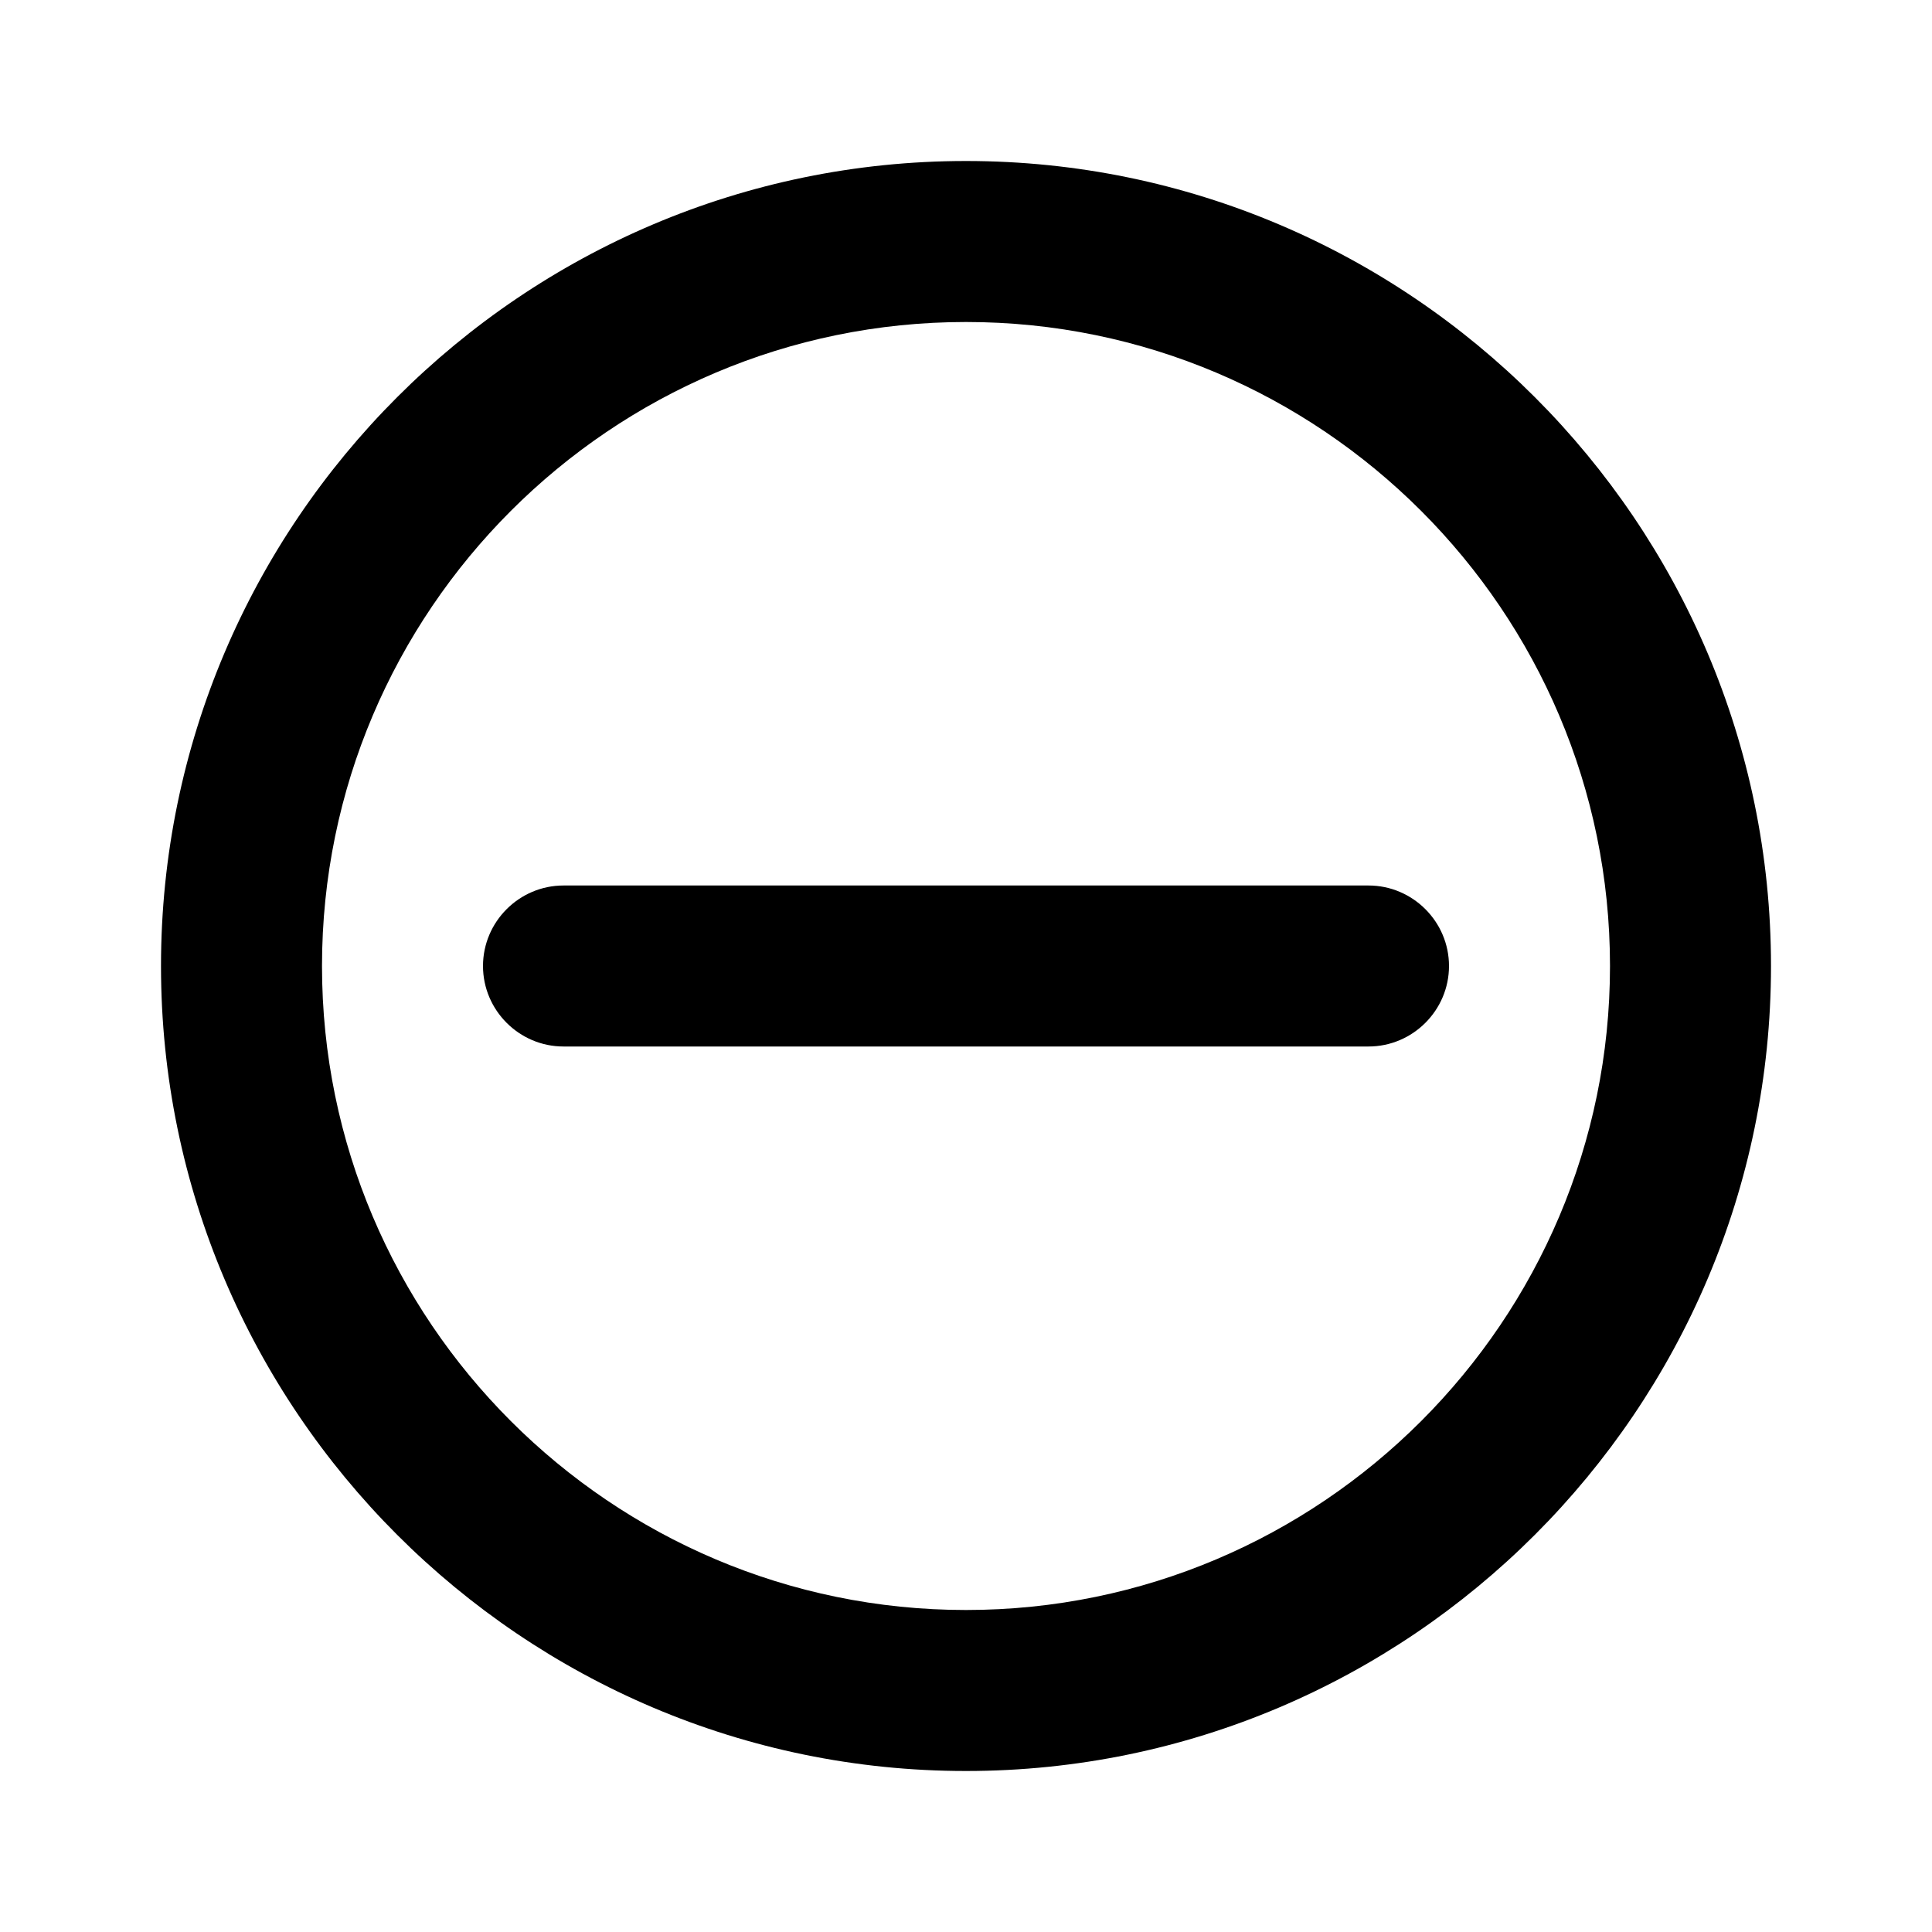
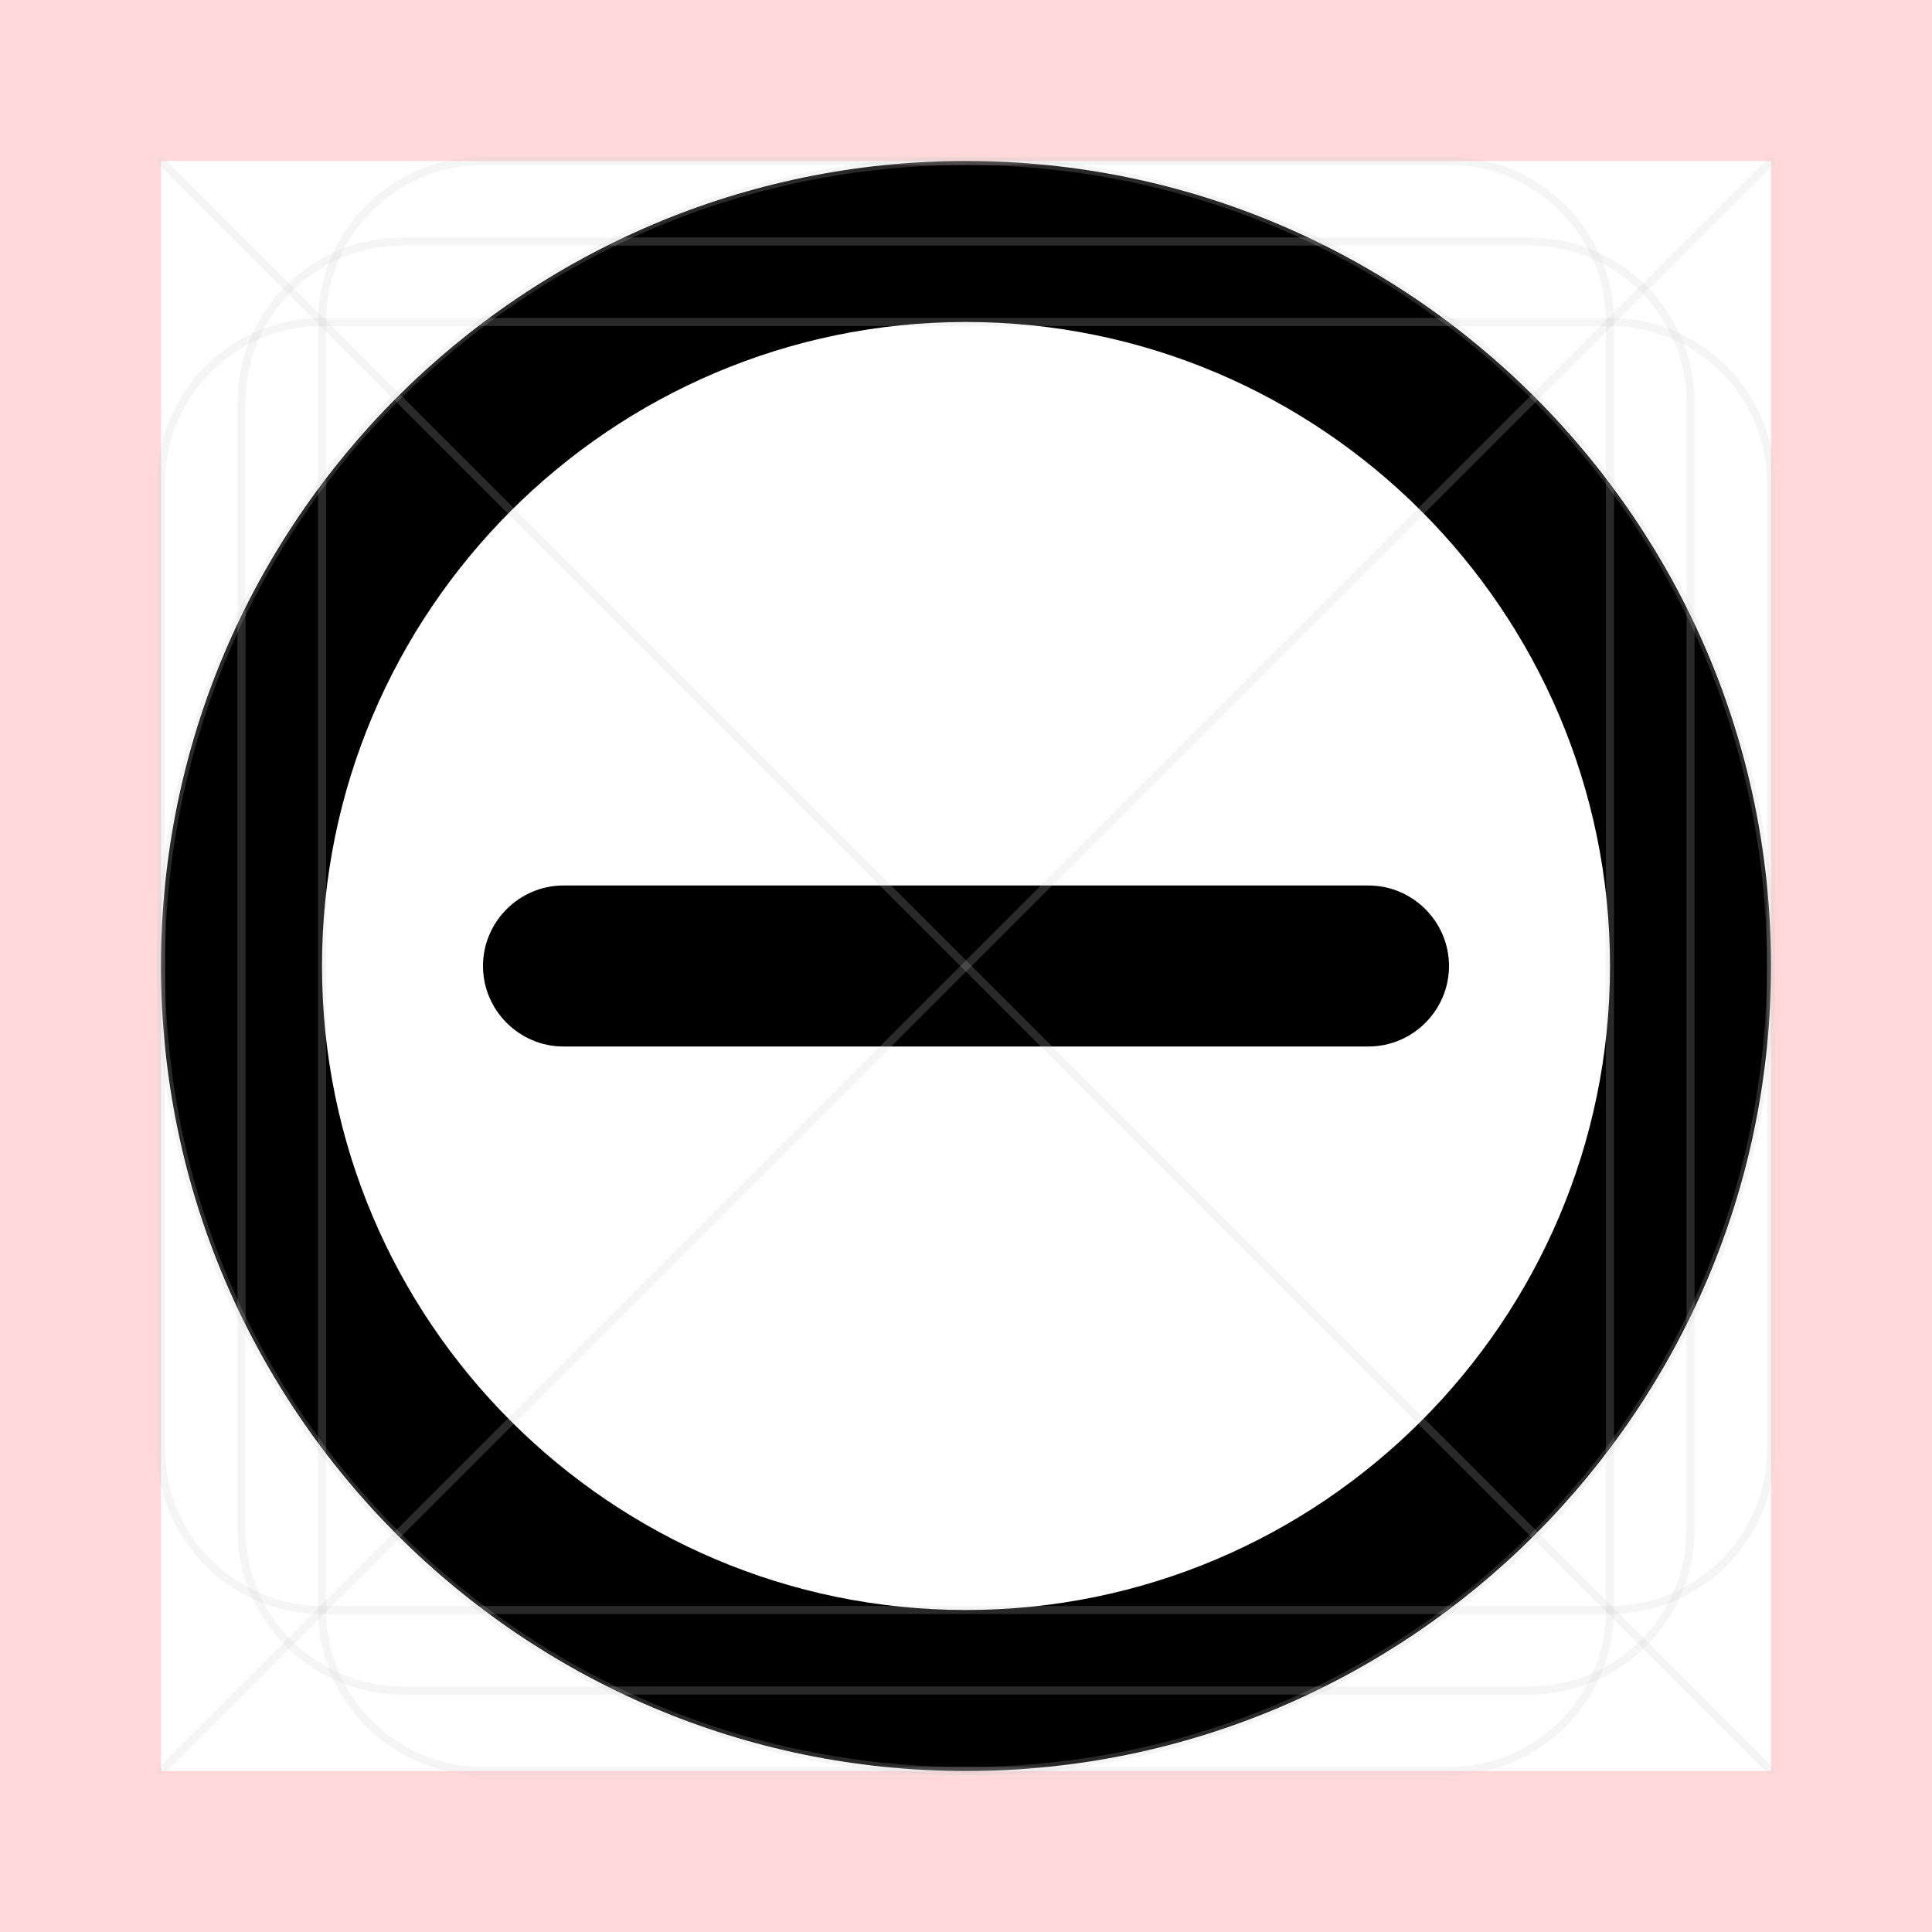
- <svg xmlns="http://www.w3.org/2000/svg" id="art" version="1.1" viewBox="0 0 24 24">
-   <path d="M12,2C6.49,2,2,6.49,2,12s4.49,10,10,10,10-4.49,10-10S17.51,2,12,2ZM12,20c-4.41,0-8-3.59-8-8S7.59,4,12,4s8,3.59,8,8-3.59,8-8,8Z" />
-   <path d="M17,11H7c-.55,0-1,.45-1,1s.45,1,1,1h10c.55,0,1-.45,1-1s-.45-1-1-1Z" />
+ <svg xmlns="http://www.w3.org/2000/svg" version="1.1" viewBox="0 0 24 24">
+   <defs>
+     <style>
+       .st0 {
+         stroke-linecap: round;
+         stroke-linejoin: round;
+       }
+ 
+       .st0, .st1 {
+         fill: none;
+         opacity: .2;
+         stroke: #ccc;
+         stroke-width: .1px;
+       }
+ 
+       .st1 {
+         stroke-miterlimit: 10;
+       }
+ 
+       .st2 {
+         fill: red;
+         opacity: .15;
+       }
+     </style>
+   </defs>
+   <g id="art">
+     <g>
+       <path d="M12,2C6.49,2,2,6.49,2,12s4.49,10,10,10,10-4.49,10-10S17.51,2,12,2ZM12,20c-4.41,0-8-3.59-8-8S7.59,4,12,4s8,3.59,8,8-3.59,8-8,8Z" />
+       <path d="M17,11H7c-.55,0-1,.45-1,1s.45,1,1,1h10c.55,0,1-.45,1-1s-.45-1-1-1Z" />
+     </g>
+   </g>
+   <g id="border">
+     <path class="st2" d="M0,0v24h24V0H0ZM22,22H2V2h20v20Z" />
+   </g>
+   <g id="guides">
+     <rect class="st1" x="3" y="3" width="18" height="18" rx="2" ry="2" />
+     <rect class="st1" x="4" y="2" width="16" height="20" rx="2" ry="2" />
+     <rect class="st1" x="2" y="4" width="20" height="16" rx="2" ry="2" />
+     <circle class="st1" cx="12" cy="12" r="10" />
+     <line class="st0" x1="2" y1="2" x2="22" y2="22" />
+     <line class="st0" x1="22" y1="2" x2="2" y2="22" />
+   </g>
</svg>
